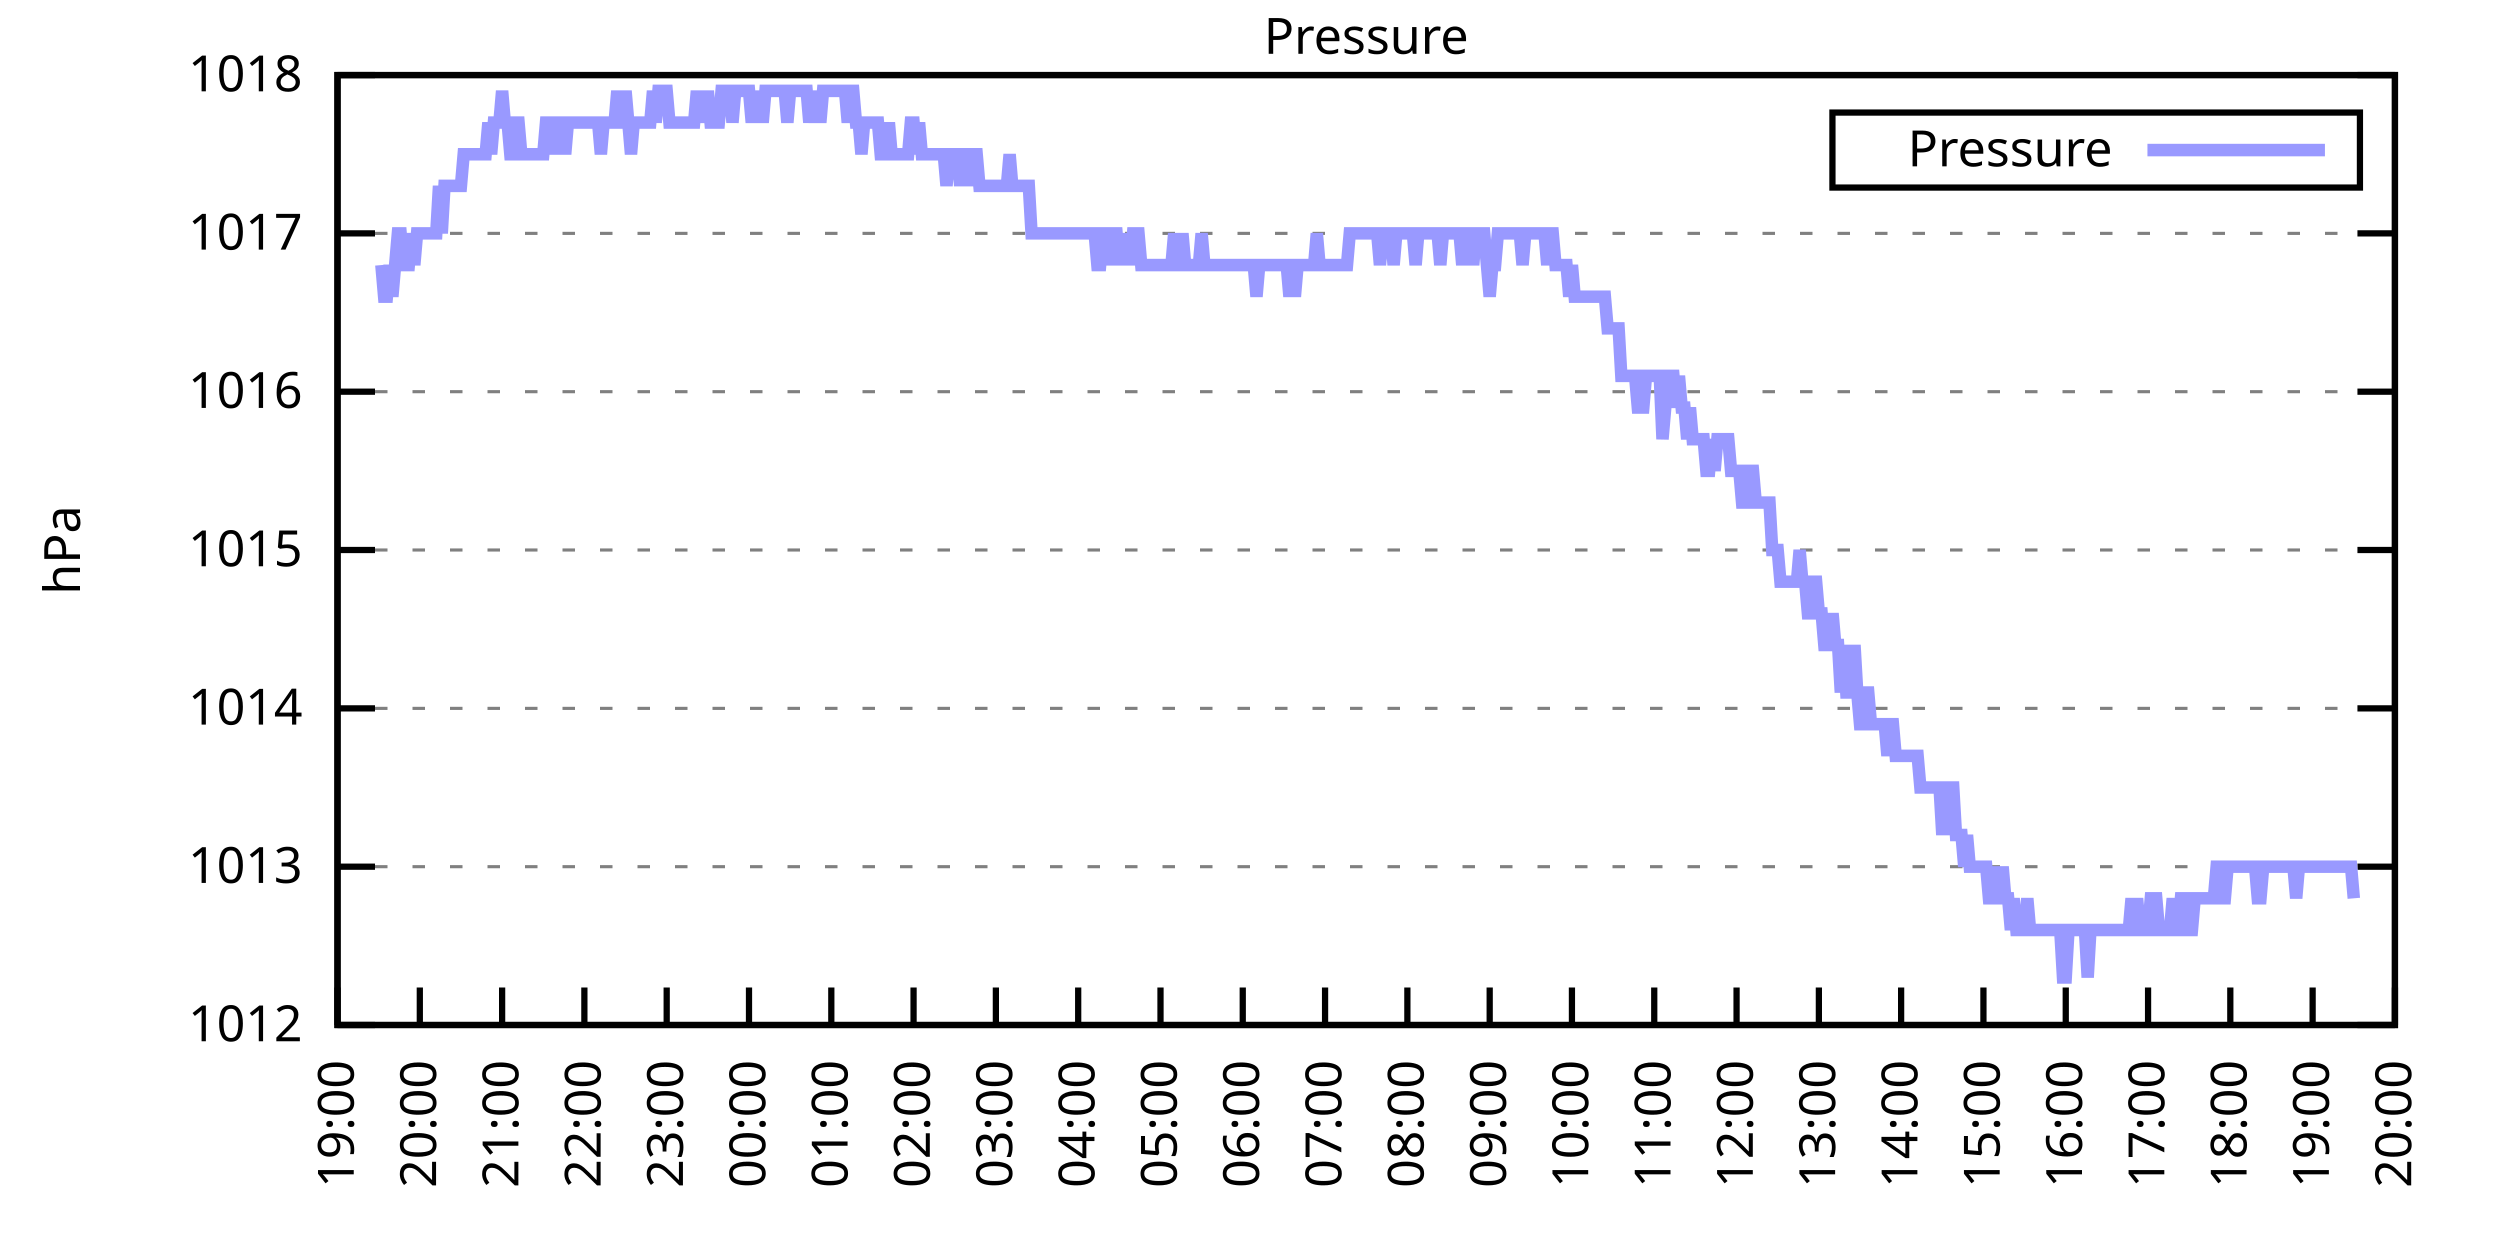
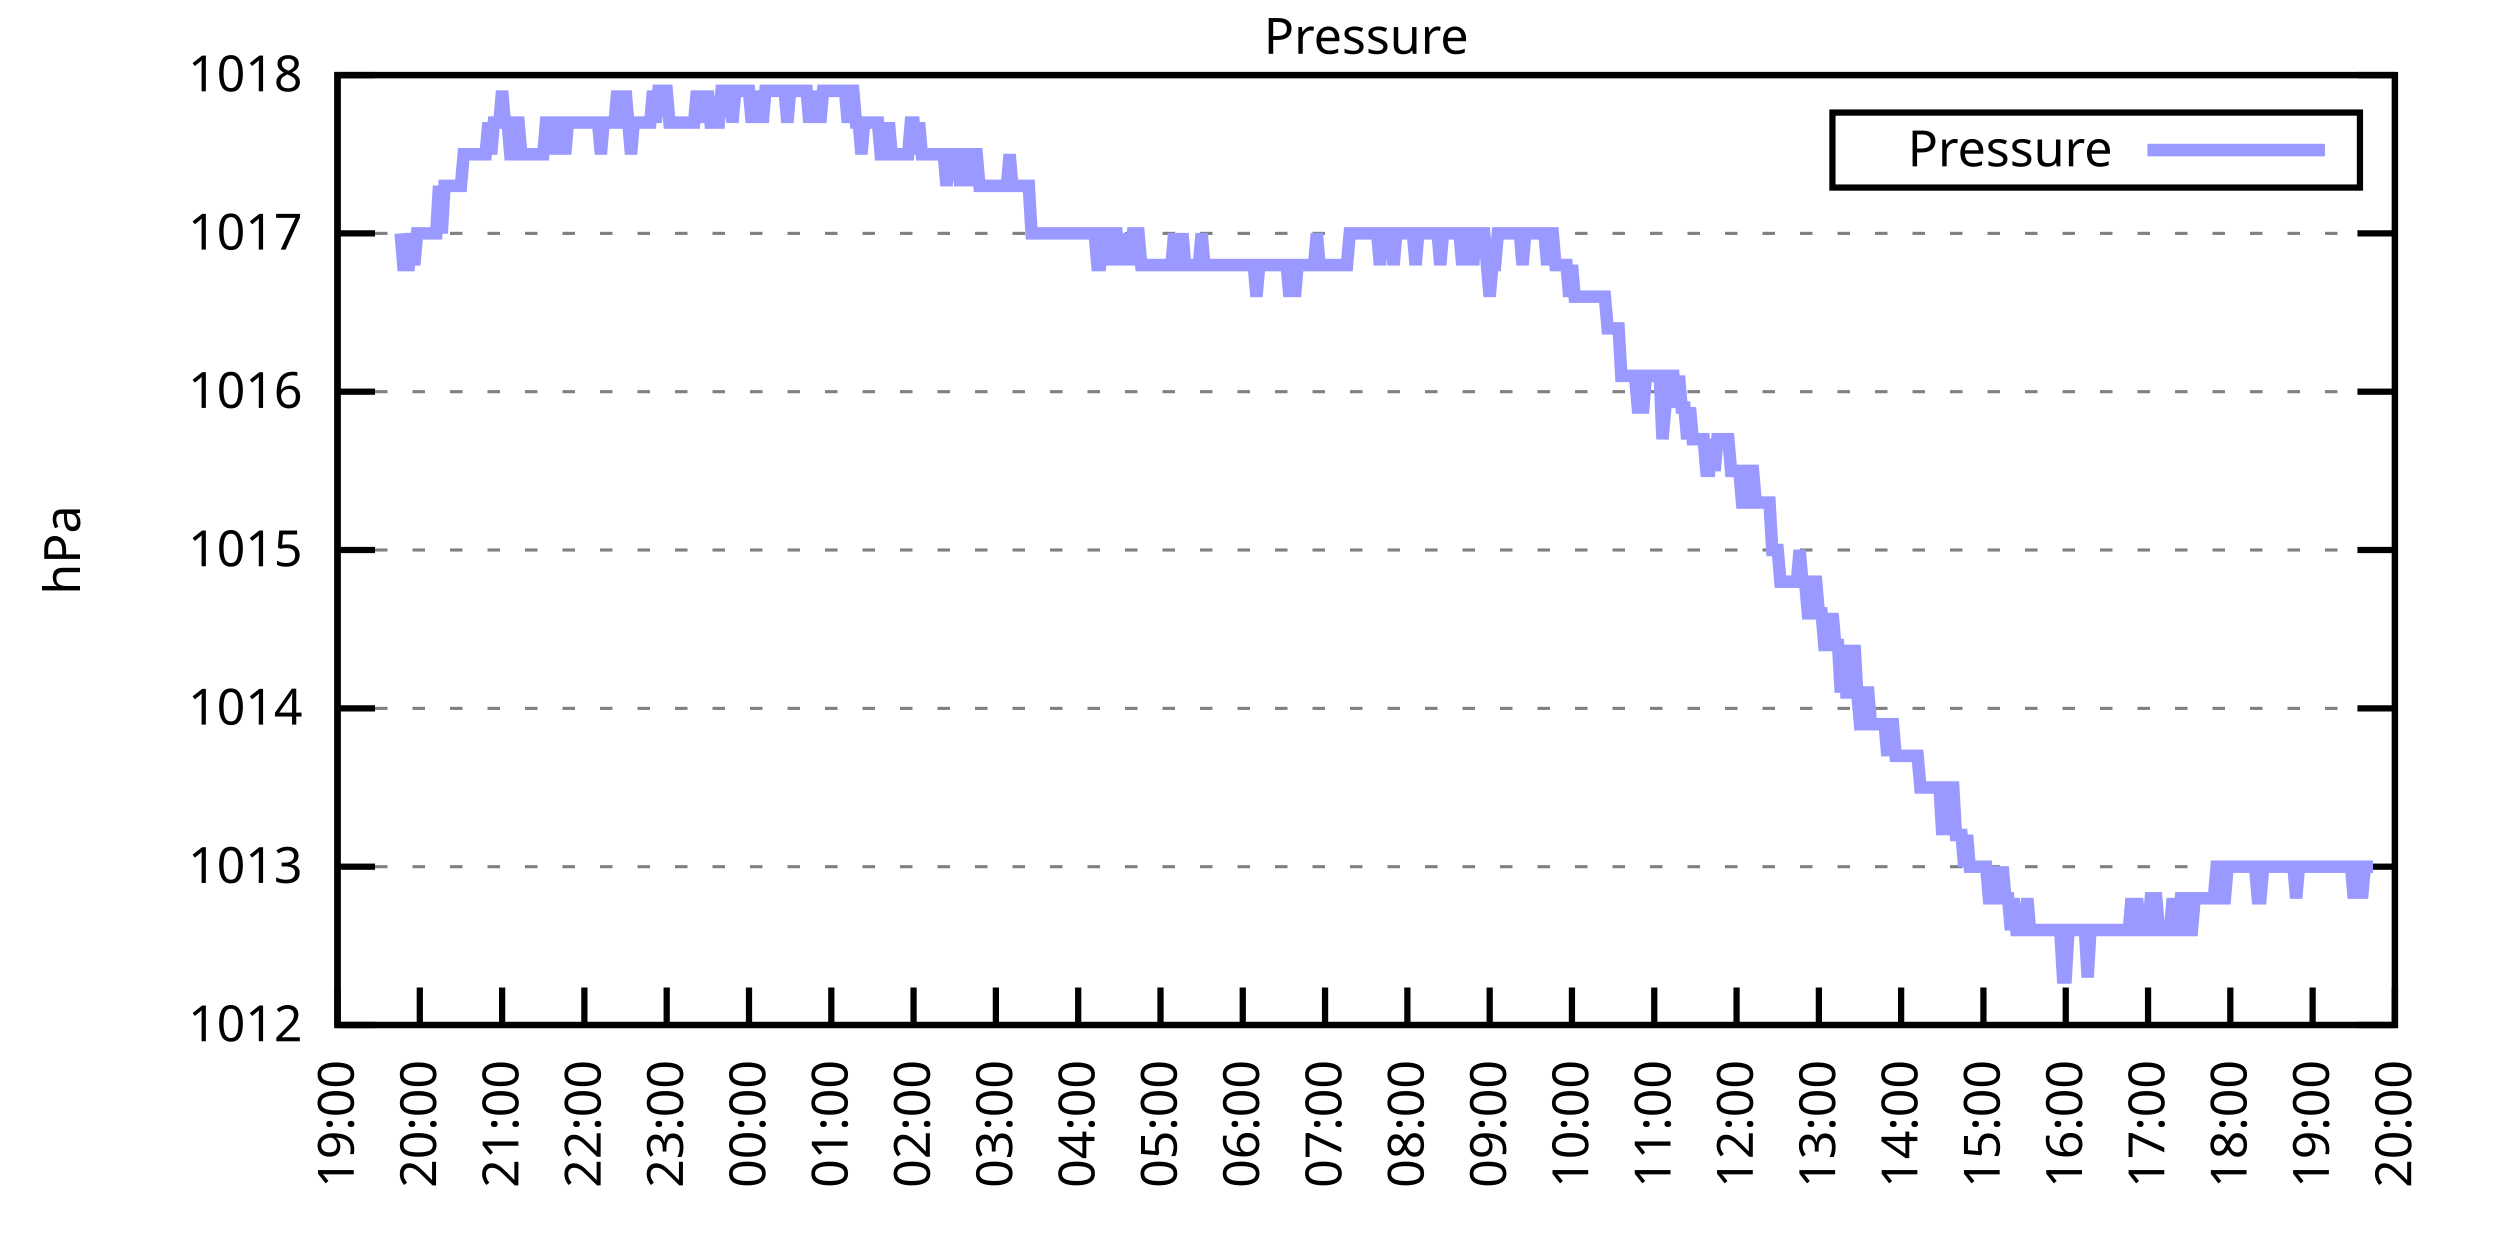
<svg xmlns="http://www.w3.org/2000/svg" xmlns:xlink="http://www.w3.org/1999/xlink" width="400" height="200" viewBox="0 0 400 200">
  <g id="gnuplot_canvas">
    <rect x="0" y="0" width="400" height="200" fill="none" />
    <defs>
      <circle id="gpDot" r="0.5" stroke-width="0.5" stroke="currentColor" />
      <path id="gpPt0" stroke-width="0.333" stroke="currentColor" d="M-1,0 h2 M0,-1 v2" />
      <path id="gpPt1" stroke-width="0.333" stroke="currentColor" d="M-1,-1 L1,1 M1,-1 L-1,1" />
      <path id="gpPt2" stroke-width="0.333" stroke="currentColor" d="M-1,0 L1,0 M0,-1 L0,1 M-1,-1 L1,1 M-1,1 L1,-1" />
      <rect id="gpPt3" stroke-width="0.333" stroke="currentColor" x="-1" y="-1" width="2" height="2" />
      <rect id="gpPt4" stroke-width="0.333" stroke="currentColor" fill="currentColor" x="-1" y="-1" width="2" height="2" />
      <circle id="gpPt5" stroke-width="0.333" stroke="currentColor" cx="0" cy="0" r="1" />
      <use xlink:href="#gpPt5" id="gpPt6" fill="currentColor" stroke="none" />
      <path id="gpPt7" stroke-width="0.333" stroke="currentColor" d="M0,-1.33 L-1.33,0.67 L1.33,0.67 z" />
      <use xlink:href="#gpPt7" id="gpPt8" fill="currentColor" stroke="none" />
      <use xlink:href="#gpPt7" id="gpPt9" stroke="currentColor" transform="rotate(180)" />
      <use xlink:href="#gpPt9" id="gpPt10" fill="currentColor" stroke="none" />
      <use xlink:href="#gpPt3" id="gpPt11" stroke="currentColor" transform="rotate(45)" />
      <use xlink:href="#gpPt11" id="gpPt12" fill="currentColor" stroke="none" />
      <path id="gpPt13" stroke-width="0.333" stroke="currentColor" d="M0,1.330 L1.265,0.411 L0.782,-1.067 L-0.782,-1.076 L-1.265,0.411 z" />
      <use xlink:href="#gpPt13" id="gpPt14" fill="currentColor" stroke="none" />
      <filter id="textbox" filterUnits="objectBoundingBox" x="0" y="0" height="1" width="1">
        <feFlood flood-color="white" flood-opacity="1" result="bgnd" />
        <feComposite in="SourceGraphic" in2="bgnd" operator="atop" />
      </filter>
      <filter id="greybox" filterUnits="objectBoundingBox" x="0" y="0" height="1" width="1">
        <feFlood flood-color="lightgrey" flood-opacity="1" result="grey" />
        <feComposite in="SourceGraphic" in2="grey" operator="atop" />
      </filter>
    </defs>
    <g fill="none" color="white" stroke="currentColor" stroke-width="1.00" stroke-linecap="butt" stroke-linejoin="miter">
</g>
    <g fill="none" color="black" stroke="currentColor" stroke-width="1.00" stroke-linecap="butt" stroke-linejoin="miter">
      <g stroke="none" shape-rendering="crispEdges">
        <polygon fill="rgb(255, 255, 255)" points="54.00,164.00 383.18,164.00 383.18,12.02 54.00,12.02 " />
      </g>
    </g>
    <g fill="none" color="black" stroke="currentColor" stroke-width="1.00" stroke-linecap="butt" stroke-linejoin="miter">
</g>
    <g fill="none" color="black" stroke="black" stroke-width="0.50" stroke-linecap="butt" stroke-linejoin="miter">
</g>
    <g fill="none" color="gray" stroke="currentColor" stroke-width="0.50" stroke-linecap="butt" stroke-linejoin="miter">
      <path stroke="gray" stroke-dasharray="2,4" class="gridline" d="M54.00,164.00 L383.19,164.00  " />
    </g>
    <g fill="none" color="gray" stroke="gray" stroke-width="1.00" stroke-linecap="butt" stroke-linejoin="miter">
</g>
    <g fill="none" color="black" stroke="currentColor" stroke-width="1.00" stroke-linecap="butt" stroke-linejoin="miter">
      <path stroke="black" d="M54.00,164.00 L60.00,164.00 M383.19,164.00 L377.19,164.00  " />
      <g transform="translate(48.40,166.60)" stroke="none" fill="black" font-family="Sans" font-size="8.00" text-anchor="end">
        <text>
          <tspan font-family="Sans"> 1012</tspan>
        </text>
      </g>
    </g>
    <g fill="none" color="black" stroke="currentColor" stroke-width="1.00" stroke-linecap="butt" stroke-linejoin="miter">
</g>
    <g fill="none" color="black" stroke="black" stroke-width="0.50" stroke-linecap="butt" stroke-linejoin="miter">
</g>
    <g fill="none" color="gray" stroke="currentColor" stroke-width="0.50" stroke-linecap="butt" stroke-linejoin="miter">
      <path stroke="gray" stroke-dasharray="2,4" class="gridline" d="M54.00,138.67 L383.19,138.67  " />
    </g>
    <g fill="none" color="gray" stroke="gray" stroke-width="1.00" stroke-linecap="butt" stroke-linejoin="miter">
</g>
    <g fill="none" color="black" stroke="currentColor" stroke-width="1.00" stroke-linecap="butt" stroke-linejoin="miter">
      <path stroke="black" d="M54.00,138.67 L60.00,138.67 M383.19,138.67 L377.19,138.67  " />
      <g transform="translate(48.40,141.27)" stroke="none" fill="black" font-family="Sans" font-size="8.00" text-anchor="end">
        <text>
          <tspan font-family="Sans"> 1013</tspan>
        </text>
      </g>
    </g>
    <g fill="none" color="black" stroke="currentColor" stroke-width="1.00" stroke-linecap="butt" stroke-linejoin="miter">
</g>
    <g fill="none" color="black" stroke="black" stroke-width="0.50" stroke-linecap="butt" stroke-linejoin="miter">
</g>
    <g fill="none" color="gray" stroke="currentColor" stroke-width="0.50" stroke-linecap="butt" stroke-linejoin="miter">
      <path stroke="gray" stroke-dasharray="2,4" class="gridline" d="M54.00,113.34 L383.19,113.34  " />
    </g>
    <g fill="none" color="gray" stroke="gray" stroke-width="1.00" stroke-linecap="butt" stroke-linejoin="miter">
</g>
    <g fill="none" color="black" stroke="currentColor" stroke-width="1.00" stroke-linecap="butt" stroke-linejoin="miter">
      <path stroke="black" d="M54.00,113.34 L60.00,113.34 M383.19,113.34 L377.19,113.34  " />
      <g transform="translate(48.40,115.94)" stroke="none" fill="black" font-family="Sans" font-size="8.00" text-anchor="end">
        <text>
          <tspan font-family="Sans"> 1014</tspan>
        </text>
      </g>
    </g>
    <g fill="none" color="black" stroke="currentColor" stroke-width="1.00" stroke-linecap="butt" stroke-linejoin="miter">
</g>
    <g fill="none" color="black" stroke="black" stroke-width="0.50" stroke-linecap="butt" stroke-linejoin="miter">
</g>
    <g fill="none" color="gray" stroke="currentColor" stroke-width="0.50" stroke-linecap="butt" stroke-linejoin="miter">
      <path stroke="gray" stroke-dasharray="2,4" class="gridline" d="M54.00,88.00 L383.19,88.00  " />
    </g>
    <g fill="none" color="gray" stroke="gray" stroke-width="1.00" stroke-linecap="butt" stroke-linejoin="miter">
</g>
    <g fill="none" color="black" stroke="currentColor" stroke-width="1.00" stroke-linecap="butt" stroke-linejoin="miter">
      <path stroke="black" d="M54.00,88.00 L60.00,88.00 M383.19,88.00 L377.19,88.00  " />
      <g transform="translate(48.40,90.60)" stroke="none" fill="black" font-family="Sans" font-size="8.00" text-anchor="end">
        <text>
          <tspan font-family="Sans"> 1015</tspan>
        </text>
      </g>
    </g>
    <g fill="none" color="black" stroke="currentColor" stroke-width="1.00" stroke-linecap="butt" stroke-linejoin="miter">
</g>
    <g fill="none" color="black" stroke="black" stroke-width="0.50" stroke-linecap="butt" stroke-linejoin="miter">
</g>
    <g fill="none" color="gray" stroke="currentColor" stroke-width="0.50" stroke-linecap="butt" stroke-linejoin="miter">
      <path stroke="gray" stroke-dasharray="2,4" class="gridline" d="M54.00,62.67 L383.19,62.67  " />
    </g>
    <g fill="none" color="gray" stroke="gray" stroke-width="1.00" stroke-linecap="butt" stroke-linejoin="miter">
</g>
    <g fill="none" color="black" stroke="currentColor" stroke-width="1.00" stroke-linecap="butt" stroke-linejoin="miter">
      <path stroke="black" d="M54.00,62.67 L60.00,62.67 M383.19,62.67 L377.19,62.67  " />
      <g transform="translate(48.40,65.27)" stroke="none" fill="black" font-family="Sans" font-size="8.00" text-anchor="end">
        <text>
          <tspan font-family="Sans"> 1016</tspan>
        </text>
      </g>
    </g>
    <g fill="none" color="black" stroke="currentColor" stroke-width="1.00" stroke-linecap="butt" stroke-linejoin="miter">
</g>
    <g fill="none" color="black" stroke="black" stroke-width="0.50" stroke-linecap="butt" stroke-linejoin="miter">
</g>
    <g fill="none" color="gray" stroke="currentColor" stroke-width="0.50" stroke-linecap="butt" stroke-linejoin="miter">
      <path stroke="gray" stroke-dasharray="2,4" class="gridline" d="M54.00,37.34 L383.19,37.34  " />
    </g>
    <g fill="none" color="gray" stroke="gray" stroke-width="1.00" stroke-linecap="butt" stroke-linejoin="miter">
</g>
    <g fill="none" color="black" stroke="currentColor" stroke-width="1.00" stroke-linecap="butt" stroke-linejoin="miter">
      <path stroke="black" d="M54.00,37.34 L60.00,37.34 M383.19,37.34 L377.19,37.34  " />
      <g transform="translate(48.40,39.94)" stroke="none" fill="black" font-family="Sans" font-size="8.00" text-anchor="end">
        <text>
          <tspan font-family="Sans"> 1017</tspan>
        </text>
      </g>
    </g>
    <g fill="none" color="black" stroke="currentColor" stroke-width="1.00" stroke-linecap="butt" stroke-linejoin="miter">
</g>
    <g fill="none" color="black" stroke="black" stroke-width="0.50" stroke-linecap="butt" stroke-linejoin="miter">
</g>
    <g fill="none" color="gray" stroke="currentColor" stroke-width="0.50" stroke-linecap="butt" stroke-linejoin="miter">
      <path stroke="gray" stroke-dasharray="2,4" class="gridline" d="M54.00,12.01 L383.19,12.01  " />
    </g>
    <g fill="none" color="gray" stroke="gray" stroke-width="1.00" stroke-linecap="butt" stroke-linejoin="miter">
</g>
    <g fill="none" color="black" stroke="currentColor" stroke-width="1.00" stroke-linecap="butt" stroke-linejoin="miter">
      <path stroke="black" d="M54.00,12.01 L60.00,12.01 M383.19,12.01 L377.19,12.01  " />
      <g transform="translate(48.40,14.61)" stroke="none" fill="black" font-family="Sans" font-size="8.00" text-anchor="end">
        <text>
          <tspan font-family="Sans"> 1018</tspan>
        </text>
      </g>
    </g>
    <g fill="none" color="black" stroke="currentColor" stroke-width="1.00" stroke-linecap="butt" stroke-linejoin="miter">
      <path stroke="black" d="M54.00,164.00 L54.00,158.00  " />
      <g transform="translate(56.60,169.60) rotate(270.00)" stroke="none" fill="black" font-family="Sans" font-size="8.00" text-anchor="end">
        <text>
          <tspan font-family="Sans">19:00</tspan>
        </text>
      </g>
    </g>
    <g fill="none" color="black" stroke="currentColor" stroke-width="1.00" stroke-linecap="butt" stroke-linejoin="miter">
      <path stroke="black" d="M67.17,164.00 L67.17,158.00  " />
      <g transform="translate(69.77,169.60) rotate(270.00)" stroke="none" fill="black" font-family="Sans" font-size="8.00" text-anchor="end">
        <text>
          <tspan font-family="Sans">20:00</tspan>
        </text>
      </g>
    </g>
    <g fill="none" color="black" stroke="currentColor" stroke-width="1.00" stroke-linecap="butt" stroke-linejoin="miter">
      <path stroke="black" d="M80.34,164.00 L80.34,158.00  " />
      <g transform="translate(82.94,169.60) rotate(270.00)" stroke="none" fill="black" font-family="Sans" font-size="8.00" text-anchor="end">
        <text>
          <tspan font-family="Sans">21:00</tspan>
        </text>
      </g>
    </g>
    <g fill="none" color="black" stroke="currentColor" stroke-width="1.00" stroke-linecap="butt" stroke-linejoin="miter">
      <path stroke="black" d="M93.50,164.00 L93.50,158.00  " />
      <g transform="translate(96.10,169.60) rotate(270.00)" stroke="none" fill="black" font-family="Sans" font-size="8.00" text-anchor="end">
        <text>
          <tspan font-family="Sans">22:00</tspan>
        </text>
      </g>
    </g>
    <g fill="none" color="black" stroke="currentColor" stroke-width="1.00" stroke-linecap="butt" stroke-linejoin="miter">
      <path stroke="black" d="M106.67,164.00 L106.67,158.00  " />
      <g transform="translate(109.27,169.60) rotate(270.00)" stroke="none" fill="black" font-family="Sans" font-size="8.00" text-anchor="end">
        <text>
          <tspan font-family="Sans">23:00</tspan>
        </text>
      </g>
    </g>
    <g fill="none" color="black" stroke="currentColor" stroke-width="1.00" stroke-linecap="butt" stroke-linejoin="miter">
      <path stroke="black" d="M119.84,164.00 L119.84,158.00  " />
      <g transform="translate(122.44,169.60) rotate(270.00)" stroke="none" fill="black" font-family="Sans" font-size="8.00" text-anchor="end">
        <text>
          <tspan font-family="Sans">00:00</tspan>
        </text>
      </g>
    </g>
    <g fill="none" color="black" stroke="currentColor" stroke-width="1.00" stroke-linecap="butt" stroke-linejoin="miter">
      <path stroke="black" d="M133.01,164.00 L133.01,158.00  " />
      <g transform="translate(135.61,169.60) rotate(270.00)" stroke="none" fill="black" font-family="Sans" font-size="8.00" text-anchor="end">
        <text>
          <tspan font-family="Sans">01:00</tspan>
        </text>
      </g>
    </g>
    <g fill="none" color="black" stroke="currentColor" stroke-width="1.00" stroke-linecap="butt" stroke-linejoin="miter">
      <path stroke="black" d="M146.17,164.00 L146.17,158.00  " />
      <g transform="translate(148.77,169.60) rotate(270.00)" stroke="none" fill="black" font-family="Sans" font-size="8.00" text-anchor="end">
        <text>
          <tspan font-family="Sans">02:00</tspan>
        </text>
      </g>
    </g>
    <g fill="none" color="black" stroke="currentColor" stroke-width="1.00" stroke-linecap="butt" stroke-linejoin="miter">
      <path stroke="black" d="M159.34,164.00 L159.34,158.00  " />
      <g transform="translate(161.94,169.60) rotate(270.00)" stroke="none" fill="black" font-family="Sans" font-size="8.00" text-anchor="end">
        <text>
          <tspan font-family="Sans">03:00</tspan>
        </text>
      </g>
    </g>
    <g fill="none" color="black" stroke="currentColor" stroke-width="1.00" stroke-linecap="butt" stroke-linejoin="miter">
      <path stroke="black" d="M172.51,164.00 L172.51,158.00  " />
      <g transform="translate(175.11,169.60) rotate(270.00)" stroke="none" fill="black" font-family="Sans" font-size="8.00" text-anchor="end">
        <text>
          <tspan font-family="Sans">04:00</tspan>
        </text>
      </g>
    </g>
    <g fill="none" color="black" stroke="currentColor" stroke-width="1.00" stroke-linecap="butt" stroke-linejoin="miter">
      <path stroke="black" d="M185.68,164.00 L185.68,158.00  " />
      <g transform="translate(188.28,169.60) rotate(270.00)" stroke="none" fill="black" font-family="Sans" font-size="8.00" text-anchor="end">
        <text>
          <tspan font-family="Sans">05:00</tspan>
        </text>
      </g>
    </g>
    <g fill="none" color="black" stroke="currentColor" stroke-width="1.00" stroke-linecap="butt" stroke-linejoin="miter">
      <path stroke="black" d="M198.84,164.00 L198.84,158.00  " />
      <g transform="translate(201.44,169.60) rotate(270.00)" stroke="none" fill="black" font-family="Sans" font-size="8.00" text-anchor="end">
        <text>
          <tspan font-family="Sans">06:00</tspan>
        </text>
      </g>
    </g>
    <g fill="none" color="black" stroke="currentColor" stroke-width="1.00" stroke-linecap="butt" stroke-linejoin="miter">
      <path stroke="black" d="M212.01,164.00 L212.01,158.00  " />
      <g transform="translate(214.61,169.60) rotate(270.00)" stroke="none" fill="black" font-family="Sans" font-size="8.00" text-anchor="end">
        <text>
          <tspan font-family="Sans">07:00</tspan>
        </text>
      </g>
    </g>
    <g fill="none" color="black" stroke="currentColor" stroke-width="1.00" stroke-linecap="butt" stroke-linejoin="miter">
      <path stroke="black" d="M225.18,164.00 L225.18,158.00  " />
      <g transform="translate(227.78,169.60) rotate(270.00)" stroke="none" fill="black" font-family="Sans" font-size="8.00" text-anchor="end">
        <text>
          <tspan font-family="Sans">08:00</tspan>
        </text>
      </g>
    </g>
    <g fill="none" color="black" stroke="currentColor" stroke-width="1.00" stroke-linecap="butt" stroke-linejoin="miter">
      <path stroke="black" d="M238.35,164.00 L238.35,158.00  " />
      <g transform="translate(240.95,169.60) rotate(270.00)" stroke="none" fill="black" font-family="Sans" font-size="8.00" text-anchor="end">
        <text>
          <tspan font-family="Sans">09:00</tspan>
        </text>
      </g>
    </g>
    <g fill="none" color="black" stroke="currentColor" stroke-width="1.00" stroke-linecap="butt" stroke-linejoin="miter">
      <path stroke="black" d="M251.51,164.00 L251.51,158.00  " />
      <g transform="translate(254.11,169.60) rotate(270.00)" stroke="none" fill="black" font-family="Sans" font-size="8.00" text-anchor="end">
        <text>
          <tspan font-family="Sans">10:00</tspan>
        </text>
      </g>
    </g>
    <g fill="none" color="black" stroke="currentColor" stroke-width="1.00" stroke-linecap="butt" stroke-linejoin="miter">
      <path stroke="black" d="M264.68,164.00 L264.68,158.00  " />
      <g transform="translate(267.28,169.60) rotate(270.00)" stroke="none" fill="black" font-family="Sans" font-size="8.00" text-anchor="end">
        <text>
          <tspan font-family="Sans">11:00</tspan>
        </text>
      </g>
    </g>
    <g fill="none" color="black" stroke="currentColor" stroke-width="1.00" stroke-linecap="butt" stroke-linejoin="miter">
      <path stroke="black" d="M277.85,164.00 L277.85,158.00  " />
      <g transform="translate(280.45,169.60) rotate(270.00)" stroke="none" fill="black" font-family="Sans" font-size="8.00" text-anchor="end">
        <text>
          <tspan font-family="Sans">12:00</tspan>
        </text>
      </g>
    </g>
    <g fill="none" color="black" stroke="currentColor" stroke-width="1.00" stroke-linecap="butt" stroke-linejoin="miter">
      <path stroke="black" d="M291.02,164.00 L291.02,158.00  " />
      <g transform="translate(293.62,169.60) rotate(270.00)" stroke="none" fill="black" font-family="Sans" font-size="8.00" text-anchor="end">
        <text>
          <tspan font-family="Sans">13:00</tspan>
        </text>
      </g>
    </g>
    <g fill="none" color="black" stroke="currentColor" stroke-width="1.00" stroke-linecap="butt" stroke-linejoin="miter">
      <path stroke="black" d="M304.18,164.00 L304.18,158.00  " />
      <g transform="translate(306.78,169.60) rotate(270.00)" stroke="none" fill="black" font-family="Sans" font-size="8.00" text-anchor="end">
        <text>
          <tspan font-family="Sans">14:00</tspan>
        </text>
      </g>
    </g>
    <g fill="none" color="black" stroke="currentColor" stroke-width="1.00" stroke-linecap="butt" stroke-linejoin="miter">
      <path stroke="black" d="M317.35,164.00 L317.35,158.00  " />
      <g transform="translate(319.95,169.60) rotate(270.00)" stroke="none" fill="black" font-family="Sans" font-size="8.00" text-anchor="end">
        <text>
          <tspan font-family="Sans">15:00</tspan>
        </text>
      </g>
    </g>
    <g fill="none" color="black" stroke="currentColor" stroke-width="1.00" stroke-linecap="butt" stroke-linejoin="miter">
      <path stroke="black" d="M330.52,164.00 L330.52,158.00  " />
      <g transform="translate(333.12,169.60) rotate(270.00)" stroke="none" fill="black" font-family="Sans" font-size="8.00" text-anchor="end">
        <text>
          <tspan font-family="Sans">16:00</tspan>
        </text>
      </g>
    </g>
    <g fill="none" color="black" stroke="currentColor" stroke-width="1.00" stroke-linecap="butt" stroke-linejoin="miter">
      <path stroke="black" d="M343.69,164.00 L343.69,158.00  " />
      <g transform="translate(346.29,169.60) rotate(270.00)" stroke="none" fill="black" font-family="Sans" font-size="8.00" text-anchor="end">
        <text>
          <tspan font-family="Sans">17:00</tspan>
        </text>
      </g>
    </g>
    <g fill="none" color="black" stroke="currentColor" stroke-width="1.00" stroke-linecap="butt" stroke-linejoin="miter">
      <path stroke="black" d="M356.85,164.00 L356.85,158.00  " />
      <g transform="translate(359.45,169.60) rotate(270.00)" stroke="none" fill="black" font-family="Sans" font-size="8.00" text-anchor="end">
        <text>
          <tspan font-family="Sans">18:00</tspan>
        </text>
      </g>
    </g>
    <g fill="none" color="black" stroke="currentColor" stroke-width="1.00" stroke-linecap="butt" stroke-linejoin="miter">
      <path stroke="black" d="M370.02,164.00 L370.02,158.00  " />
      <g transform="translate(372.62,169.60) rotate(270.00)" stroke="none" fill="black" font-family="Sans" font-size="8.00" text-anchor="end">
        <text>
          <tspan font-family="Sans">19:00</tspan>
        </text>
      </g>
    </g>
    <g fill="none" color="black" stroke="currentColor" stroke-width="1.00" stroke-linecap="butt" stroke-linejoin="miter">
      <path stroke="black" d="M383.19,164.00 L383.19,158.00  " />
      <g transform="translate(385.79,169.60) rotate(270.00)" stroke="none" fill="black" font-family="Sans" font-size="8.00" text-anchor="end">
        <text>
          <tspan font-family="Sans">20:00</tspan>
        </text>
      </g>
    </g>
    <g fill="none" color="black" stroke="currentColor" stroke-width="1.00" stroke-linecap="butt" stroke-linejoin="miter">
</g>
    <g fill="none" color="black" stroke="currentColor" stroke-width="1.00" stroke-linecap="butt" stroke-linejoin="miter">
      <path stroke="black" d="M54.00,12.01 L54.00,164.00 L383.19,164.00 L383.19,12.01 L54.00,12.01 Z  " />
    </g>
    <g fill="none" color="black" stroke="currentColor" stroke-width="1.00" stroke-linecap="butt" stroke-linejoin="miter">
</g>
    <g fill="none" color="black" stroke="currentColor" stroke-width="1.00" stroke-linecap="butt" stroke-linejoin="miter">
      <path stroke="black" d="M293.19,30.01 L293.19,18.01 L377.59,18.01 L377.59,30.01 L293.19,30.01 Z  " />
    </g>
    <g id="Pressure_plot_1">
      <g fill="none" color="white" stroke="black" stroke-width="2.00" stroke-linecap="butt" stroke-linejoin="miter">
</g>
      <g fill="none" color="black" stroke="currentColor" stroke-width="2.00" stroke-linecap="butt" stroke-linejoin="miter">
        <g transform="translate(337.99,26.61)" stroke="none" fill="black" font-family="Sans" font-size="8.00" text-anchor="end">
          <text>
            <tspan font-family="Sans">Pressure</tspan>
          </text>
        </g>
      </g>
      <g fill="none" color="black" stroke="currentColor" stroke-width="2.00" stroke-linecap="butt" stroke-linejoin="miter">
-         <path stroke="rgb(153, 153, 255)" d="M343.59,24.01 L371.99,24.01 M61.02,42.41 L61.46,47.47 L61.90,47.47 L62.34,42.41 L62.78,47.47 L63.22,42.41   L63.66,37.34 L64.10,37.34 L64.53,42.41 L64.97,42.41 L65.41,42.41 L65.85,37.34 L66.29,42.41 L66.73,37.34   L67.17,37.34 L67.61,37.34 L68.05,37.34 L68.48,37.34 L68.92,37.34 L69.36,37.34 L69.80,37.34 L70.24,29.74   L70.68,37.34 L71.12,29.74 L71.56,29.74 L72.00,29.74 L72.43,29.74 L72.87,29.74 L73.31,29.74 L73.75,29.74   L74.19,24.68 L74.63,24.68 L75.07,24.68 L75.51,24.68 L75.95,24.68 L76.38,24.68 L76.82,24.68 L77.26,24.68   L77.70,24.68 L78.14,19.61 L78.58,24.68 L79.02,19.61 L79.46,19.61 L79.90,19.61 L80.34,14.54 L80.77,19.61   L81.21,19.61 L81.65,24.68 L82.09,24.68 L82.53,19.61 L82.97,19.61 L83.41,24.68 L83.85,24.68 L84.29,24.68   L84.72,24.68 L85.16,24.68 L85.60,24.68 L86.04,24.68 L86.48,24.68 L86.92,24.68 L87.36,19.61 L87.80,19.61   L88.24,19.61 L88.67,24.68 L89.11,19.61 L89.55,19.61 L89.99,19.61 L90.43,24.68 L90.87,19.61 L91.31,19.61   L91.75,19.61 L92.19,19.61 L92.62,19.61 L93.06,19.61 L93.50,19.61 L93.94,19.61 L94.38,19.61 L94.82,19.61   L95.26,19.61 L95.70,19.61 L96.14,24.68 L96.58,19.61 L97.01,19.61 L97.45,19.61 L97.89,19.61 L98.33,19.61   L98.77,14.54 L99.21,19.61 L99.65,19.61 L100.09,14.54 L100.53,19.61 L100.96,24.68 L101.40,19.61 L101.84,19.61   L102.28,19.61 L102.72,19.61 L103.16,19.61 L103.60,19.61 L104.04,19.61 L104.48,14.54 L104.91,19.61 L105.35,14.54   L105.79,14.54 L106.23,14.54 L106.67,14.54 L107.11,19.61 L107.55,19.61 L107.99,19.61 L108.43,19.61 L108.87,19.61   L109.30,19.61 L109.74,19.61 L110.18,19.61 L110.62,19.61 L111.06,19.61 L111.50,14.54 L111.94,19.61 L112.38,14.54   L112.82,19.61 L113.25,14.54 L113.69,19.61 L114.13,19.61 L114.57,19.61 L115.01,19.61 L115.45,14.54 L115.89,14.54   L116.33,14.54 L116.77,14.54 L117.20,19.61 L117.64,14.54 L118.08,14.54 L118.52,14.54 L118.96,14.54 L119.40,14.54   L119.84,14.54 L120.28,19.61 L120.72,14.54 L121.15,19.61 L121.59,14.54 L122.03,19.61 L122.47,14.54 L122.91,14.54   L123.35,14.54 L123.79,14.54 L124.23,14.54 L124.67,14.54 L125.11,14.54 L125.54,14.54 L125.98,19.61 L126.42,14.54   L126.86,14.54 L127.30,14.54 L127.74,14.54 L128.18,14.54 L128.62,14.54 L129.06,14.54 L129.49,19.61 L129.93,14.54   L130.37,19.61 L130.81,14.54 L131.25,19.61 L131.69,14.54 L132.13,14.54 L132.57,14.54 L133.01,14.54 L133.44,14.54   L133.88,14.54 L134.32,14.54 L134.76,14.54 L135.20,14.54 L135.64,19.61 L136.08,14.54 L136.52,14.54 L136.96,19.61   L137.39,19.61 L137.83,24.68 L138.27,19.61 L138.71,19.61 L139.15,19.61 L139.59,19.61 L140.03,19.61 L140.47,19.61   L140.91,24.68 L141.35,24.68 L141.78,24.68 L142.22,19.61 L142.66,24.68 L143.10,24.68 L143.54,24.68 L143.98,24.68   L144.42,24.68 L144.86,24.68 L145.30,24.68 L145.73,19.61 L146.17,19.61 L146.61,24.68 L147.05,19.61 L147.49,24.68   L147.93,24.68 L148.37,24.68 L148.81,24.68 L149.25,24.68 L149.68,24.68 L150.12,24.68 L150.56,24.68 L151.00,24.68   L151.44,29.74 L151.88,24.68 L152.32,24.68 L152.76,24.68 L153.20,24.68 L153.63,29.74 L154.07,24.68 L154.51,24.68   L154.95,29.74 L155.39,24.68 L155.83,24.68 L156.27,24.68 L156.71,29.74 L157.15,29.74 L157.59,29.74 L158.02,29.74   L158.46,29.74 L158.90,29.74 L159.34,29.74 L159.78,29.74 L160.22,29.74 L160.66,29.74 L161.10,29.74 L161.54,24.68   L161.97,29.74 L162.41,29.74 L162.85,29.74 L163.29,29.74 L163.73,29.74 L164.17,29.74 L164.61,29.74 L165.05,37.34   L165.49,37.34 L165.92,37.34 L166.36,37.34 L166.80,37.34 L167.24,37.34 L167.68,37.34 L168.12,37.34 L168.56,37.34   L169.00,37.34 L169.44,37.34 L169.87,37.34 L170.31,37.34 L170.75,37.34 L171.19,37.34 L171.63,37.34 L172.07,37.34   L172.51,37.34 L172.95,37.34 L173.39,37.34 L173.83,37.34 L174.26,37.34 L174.70,37.34 L175.14,37.34 L175.58,42.41   L176.02,42.41 L176.46,37.34 L176.90,37.34 L177.34,37.34 L177.78,42.41 L178.21,37.34 L178.65,37.34 L179.09,42.41   L179.53,37.34 L179.97,42.41 L180.41,37.34 L180.85,42.41 L181.29,37.34 L181.73,37.34 L182.16,37.34 L182.60,42.41   L183.04,42.41 L183.48,42.41 L183.92,42.41 L184.36,42.41 L184.80,42.41 L185.24,42.41 L185.68,42.41 L186.11,42.41   L186.55,42.41 L186.99,42.41 L187.43,42.41 L187.87,37.34 L188.31,42.41 L188.75,42.41 L189.19,37.34 L189.63,42.41   L190.07,42.41 L190.50,42.41 L190.94,42.41 L191.38,42.41 L191.82,42.41 L192.26,37.34 L192.70,42.41 L193.14,42.41   L193.58,42.41 L194.02,42.41 L194.45,42.41 L194.89,42.41 L195.33,42.41 L195.77,42.41 L196.21,42.41 L196.65,42.41   L197.09,42.41 L197.53,42.41 L197.97,42.41 L198.40,42.41 L198.84,42.41 L199.28,42.41 L199.72,42.41 L200.16,42.41   L200.60,42.41 L201.04,47.47 L201.48,42.41 L201.92,42.41 L202.35,42.41 L202.79,42.41 L203.23,42.41 L203.67,42.41   L204.11,42.41 L204.55,42.41 L204.99,42.41 L205.43,42.41 L205.87,42.41 L206.31,47.47 L206.74,42.41 L207.18,47.47   L207.62,42.41 L208.06,42.41 L208.50,42.41 L208.94,42.41 L209.38,42.41 L209.82,42.41 L210.26,42.41 L210.69,37.34   L211.13,42.41 L211.57,42.41 L212.01,42.41 L212.45,42.41 L212.89,42.41 L213.33,42.41 L213.77,42.41 L214.21,42.41   L214.64,42.41 L215.08,42.41 L215.52,42.41 L215.96,37.34 L216.40,37.34 L216.84,37.34 L217.28,37.34 L217.72,37.34   L218.16,37.34 L218.60,37.34 L219.03,37.34 L219.47,37.34 L219.91,37.34 L220.35,37.34 L220.79,42.41 L221.23,37.34   L221.67,37.34 L222.11,37.34 L222.55,37.34 L222.98,42.41 L223.42,37.34 L223.86,37.34 L224.30,37.34 L224.74,37.34   L225.18,37.34 L225.62,37.34 L226.06,37.34 L226.50,42.41 L226.93,37.34 L227.37,37.34 L227.81,37.34 L228.25,37.34   L228.69,37.34 L229.13,37.34 L229.57,37.34 L230.01,37.34 L230.45,42.41 L230.88,37.34 L231.32,37.34 L231.76,37.34   L232.20,37.34 L232.64,37.34 L233.08,37.34 L233.52,37.34 L233.96,42.41 L234.40,37.34 L234.84,37.34 L235.27,37.34   L235.71,42.41 L236.15,37.34 L236.59,37.34 L237.03,37.34 L237.47,37.34 L237.91,42.41 L238.35,47.47 L238.79,42.41   L239.22,42.41 L239.66,37.34 L240.10,37.34 L240.54,37.34 L240.98,37.34 L241.42,37.34 L241.86,37.34 L242.30,37.34   L242.74,37.34 L243.17,37.34 L243.61,42.41 L244.05,37.34 L244.49,37.34 L244.93,37.34 L245.37,37.34 L245.81,37.34   L246.25,37.34 L246.69,37.34 L247.12,37.34 L247.56,42.41 L248.00,37.34 L248.44,37.34 L248.88,42.41 L249.32,42.41   L249.76,42.41 L250.20,42.41 L250.64,42.41 L251.08,47.47 L251.51,42.41 L251.95,47.47 L252.39,47.47 L252.83,47.47   L253.27,47.47 L253.71,47.47 L254.15,47.47 L254.59,47.47 L255.03,47.47 L255.46,47.47 L255.90,47.47 L256.34,47.47   L256.78,47.47 L257.22,52.54 L257.66,52.54 L258.10,52.54 L258.54,52.54 L258.98,52.54 L259.41,60.14 L259.85,60.14   L260.29,60.14 L260.73,60.14 L261.17,60.14 L261.61,60.14 L262.05,65.21 L262.49,65.21 L262.93,65.21 L263.36,60.14   L263.80,60.14 L264.24,60.14 L264.68,60.14 L265.12,60.14 L265.56,60.14 L266.00,70.27 L266.44,65.21 L266.88,60.14   L267.32,60.14 L267.75,60.14 L268.19,65.21 L268.63,60.14 L269.07,65.21 L269.51,65.21 L269.95,70.27 L270.39,65.21   L270.83,70.27 L271.27,70.27 L271.70,70.27 L272.14,70.27 L272.58,70.27 L273.02,75.34 L273.46,75.34 L273.90,70.27   L274.34,75.34 L274.78,70.27 L275.22,70.27 L275.65,70.27 L276.09,70.27 L276.53,70.27 L276.97,75.34 L277.41,75.34   L277.85,75.34 L278.29,75.34 L278.73,80.41 L279.17,80.41 L279.60,80.41 L280.04,75.34 L280.48,75.34 L280.92,80.41   L281.36,80.41 L281.80,80.41 L282.24,80.41 L282.68,80.41 L283.12,80.41 L283.56,88.00 L283.99,88.00 L284.43,88.00   L284.87,93.07 L285.31,93.07 L285.75,93.07 L286.19,93.07 L286.63,93.07 L287.07,93.07 L287.51,93.07 L287.94,88.00   L288.38,93.07 L288.82,93.07 L289.26,98.14 L289.70,98.14 L290.14,93.07 L290.58,93.07 L291.02,98.14 L291.46,98.14   L291.89,103.20 L292.33,103.20 L292.77,103.20 L293.21,98.14 L293.65,103.20 L294.09,103.20 L294.53,110.80 L294.97,103.20   L295.41,110.80 L295.84,110.80 L296.28,110.80 L296.72,103.20 L297.16,110.80 L297.60,115.87 L298.04,115.87 L298.48,110.80   L298.92,110.80 L299.36,115.87 L299.80,115.87 L300.23,115.87 L300.67,115.87 L301.11,115.87 L301.55,115.87 L301.99,120.94   L302.43,115.87 L302.87,115.87 L303.31,120.94 L303.75,120.94 L304.18,120.94 L304.62,120.94 L305.06,120.94 L305.50,120.94   L305.94,120.94 L306.38,120.94 L306.82,120.94 L307.26,126.00 L307.70,126.00 L308.13,126.00 L308.57,126.00 L309.01,126.00   L309.45,126.00 L309.89,126.00 L310.33,126.00 L310.77,133.60 L311.21,126.00 L311.65,133.60 L312.08,126.00 L312.52,126.00   L312.96,133.60 L313.40,133.60 L313.84,133.60 L314.28,138.67 L314.72,133.60 L315.16,138.67 L315.60,138.67 L316.04,138.67   L316.47,138.67 L316.91,138.67 L317.35,138.67 L317.79,138.67 L318.23,143.73 L318.67,143.73 L319.11,138.67 L319.55,143.73   L319.99,143.73 L320.42,138.67 L320.86,143.73 L321.30,143.73 L321.74,148.80 L322.18,143.73 L322.62,148.80 L323.06,148.80   L323.50,148.80 L323.94,148.80 L324.37,143.73 L324.81,148.80 L325.25,148.80 L325.69,148.80 L326.13,148.80 L326.57,148.80   L327.01,148.80 L327.45,148.80 L327.89,148.80 L328.33,148.80 L328.76,148.80 L329.20,148.80 L329.64,148.80 L330.08,156.40   L330.52,156.40 L330.96,148.80 L331.40,148.80 L331.84,148.80 L332.28,148.80 L332.71,148.80 L333.15,148.80 L333.59,148.80   L334.03,156.40 L334.47,148.80 L334.91,148.80 L335.35,148.80 L335.79,148.80 L336.23,148.80 L336.66,148.80 L337.10,148.80   L337.54,148.80 L337.98,148.80 L338.42,148.80 L338.86,148.80 L339.30,148.80 L339.74,148.80 L340.18,148.80 L340.61,148.80   L341.05,143.73 L341.49,148.80 L341.93,143.73 L342.37,148.80 L342.81,148.80 L343.25,148.80 L343.69,148.80 L344.13,143.73   L344.57,143.73 L345.00,143.73 L345.44,148.80 L345.88,148.80 L346.32,148.80 L346.76,148.80 L347.20,148.80 L347.64,143.73   L348.08,148.80 L348.52,148.80 L348.95,143.73 L349.39,143.73 L349.83,148.80 L350.27,148.80 L350.71,148.80 L351.15,143.73   L351.59,143.73 L352.03,143.73 L352.47,143.73 L352.90,143.73 L353.34,143.73 L353.78,143.73 L354.22,143.73 L354.66,138.67   L355.10,138.67 L355.54,143.73 L355.98,143.73 L356.42,138.67 L356.85,138.67 L357.29,138.67 L357.73,138.67 L358.17,138.67   L358.61,138.67 L359.05,138.67 L359.49,138.67 L359.93,138.67 L360.37,138.67 L360.81,138.67 L361.24,143.73 L361.68,143.73   L362.12,138.67 L362.56,138.67 L363.00,138.67 L363.44,138.67 L363.88,138.67 L364.32,138.67 L364.76,138.67 L365.19,138.67   L365.63,138.67 L366.07,138.67 L366.51,138.67 L366.95,138.67 L367.39,143.73 L367.83,138.67 L368.27,138.67 L368.71,138.67   L369.14,138.67 L369.58,138.67 L370.02,138.67 L370.46,138.67 L370.90,138.67 L371.34,138.67 L371.78,138.67 L372.22,138.67   L372.66,138.67 L373.09,138.67 L373.53,138.67 L373.97,138.67 L374.41,138.67 L374.85,138.67 L375.29,138.67 L375.73,138.67   L376.17,138.67 L376.61,143.73  " />
+         <path stroke="rgb(153, 153, 255)" d="M343.59,24.01 L371.99,24.01 M64.10,37.34 L64.53,42.41 L64.97,42.41 L65.41,42.41 L65.85,37.34 L66.29,42.41   L66.73,37.34 L67.17,37.34 L67.61,37.34 L68.05,37.34 L68.48,37.34 L68.92,37.34 L69.36,37.34 L69.80,37.34   L70.24,29.74 L70.68,37.34 L71.12,29.74 L71.56,29.74 L72.00,29.74 L72.43,29.74 L72.87,29.74 L73.31,29.74   L73.75,29.74 L74.19,24.68 L74.63,24.68 L75.07,24.68 L75.51,24.68 L75.95,24.68 L76.38,24.68 L76.82,24.68   L77.26,24.68 L77.70,24.68 L78.14,19.61 L78.58,24.68 L79.02,19.61 L79.46,19.61 L79.90,19.61 L80.34,14.54   L80.77,19.61 L81.21,19.61 L81.65,24.68 L82.09,24.68 L82.53,19.61 L82.97,19.61 L83.41,24.68 L83.85,24.68   L84.29,24.68 L84.72,24.68 L85.16,24.68 L85.60,24.68 L86.04,24.68 L86.48,24.68 L86.92,24.68 L87.36,19.61   L87.80,19.61 L88.24,19.61 L88.67,24.68 L89.11,19.61 L89.55,19.61 L89.99,19.61 L90.43,24.68 L90.87,19.61   L91.31,19.61 L91.75,19.61 L92.19,19.61 L92.62,19.61 L93.06,19.61 L93.50,19.61 L93.94,19.61 L94.38,19.61   L94.82,19.61 L95.26,19.61 L95.70,19.61 L96.14,24.68 L96.58,19.61 L97.01,19.61 L97.45,19.61 L97.89,19.61   L98.33,19.61 L98.77,14.54 L99.21,19.61 L99.65,19.61 L100.09,14.54 L100.53,19.61 L100.96,24.68 L101.40,19.61   L101.84,19.61 L102.28,19.61 L102.72,19.61 L103.16,19.61 L103.60,19.61 L104.04,19.61 L104.48,14.54 L104.91,19.61   L105.35,14.54 L105.79,14.54 L106.23,14.54 L106.67,14.54 L107.11,19.61 L107.55,19.61 L107.99,19.61 L108.43,19.61   L108.87,19.61 L109.30,19.61 L109.74,19.61 L110.18,19.61 L110.62,19.61 L111.06,19.61 L111.50,14.54 L111.94,19.61   L112.38,14.54 L112.82,19.61 L113.25,14.54 L113.69,19.61 L114.13,19.61 L114.57,19.61 L115.01,19.61 L115.45,14.54   L115.89,14.54 L116.33,14.54 L116.77,14.54 L117.20,19.61 L117.64,14.54 L118.08,14.54 L118.52,14.54 L118.96,14.54   L119.40,14.54 L119.84,14.54 L120.28,19.61 L120.72,14.54 L121.15,19.61 L121.59,14.54 L122.03,19.61 L122.47,14.54   L122.91,14.54 L123.35,14.54 L123.79,14.54 L124.23,14.54 L124.67,14.54 L125.11,14.54 L125.54,14.54 L125.98,19.61   L126.42,14.54 L126.86,14.54 L127.30,14.54 L127.74,14.54 L128.18,14.54 L128.62,14.54 L129.06,14.54 L129.49,19.61   L129.93,14.54 L130.37,19.61 L130.81,14.54 L131.25,19.61 L131.69,14.54 L132.13,14.54 L132.57,14.54 L133.01,14.54   L133.44,14.54 L133.88,14.54 L134.32,14.54 L134.76,14.54 L135.20,14.54 L135.64,19.61 L136.08,14.54 L136.52,14.54   L136.96,19.61 L137.39,19.61 L137.83,24.68 L138.27,19.61 L138.71,19.61 L139.15,19.61 L139.59,19.61 L140.03,19.61   L140.47,19.61 L140.91,24.68 L141.35,24.68 L141.78,24.68 L142.22,19.61 L142.66,24.68 L143.10,24.68 L143.54,24.68   L143.98,24.68 L144.42,24.68 L144.86,24.68 L145.30,24.68 L145.73,19.61 L146.17,19.61 L146.61,24.68 L147.05,19.61   L147.49,24.68 L147.93,24.68 L148.37,24.68 L148.81,24.68 L149.25,24.68 L149.68,24.68 L150.12,24.68 L150.56,24.68   L151.00,24.68 L151.44,29.74 L151.88,24.68 L152.32,24.68 L152.76,24.68 L153.20,24.68 L153.63,29.74 L154.07,24.68   L154.51,24.68 L154.95,29.74 L155.39,24.68 L155.83,24.68 L156.27,24.68 L156.71,29.74 L157.15,29.74 L157.59,29.74   L158.02,29.74 L158.46,29.74 L158.90,29.74 L159.34,29.74 L159.78,29.74 L160.22,29.74 L160.66,29.74 L161.10,29.74   L161.54,24.68 L161.97,29.74 L162.41,29.74 L162.85,29.74 L163.29,29.74 L163.73,29.74 L164.17,29.74 L164.61,29.74   L165.05,37.34 L165.49,37.34 L165.92,37.34 L166.36,37.34 L166.80,37.34 L167.24,37.34 L167.68,37.34 L168.12,37.34   L168.56,37.34 L169.00,37.34 L169.44,37.34 L169.87,37.34 L170.31,37.34 L170.75,37.34 L171.19,37.34 L171.63,37.34   L172.07,37.34 L172.51,37.34 L172.95,37.34 L173.39,37.34 L173.83,37.34 L174.26,37.34 L174.70,37.34 L175.14,37.34   L175.58,42.41 L176.02,42.41 L176.46,37.34 L176.90,37.34 L177.34,37.34 L177.78,42.41 L178.21,37.34 L178.65,37.34   L179.09,42.41 L179.53,37.34 L179.97,42.41 L180.41,37.34 L180.85,42.41 L181.29,37.34 L181.73,37.34 L182.16,37.34   L182.60,42.41 L183.04,42.41 L183.48,42.41 L183.92,42.41 L184.36,42.41 L184.80,42.41 L185.24,42.41 L185.68,42.41   L186.11,42.41 L186.55,42.41 L186.99,42.41 L187.43,42.41 L187.87,37.34 L188.31,42.41 L188.75,42.41 L189.19,37.34   L189.63,42.41 L190.07,42.41 L190.50,42.41 L190.94,42.41 L191.38,42.41 L191.82,42.41 L192.26,37.34 L192.70,42.41   L193.14,42.41 L193.58,42.41 L194.02,42.41 L194.45,42.41 L194.89,42.41 L195.33,42.41 L195.77,42.41 L196.21,42.41   L196.65,42.41 L197.09,42.41 L197.53,42.41 L197.97,42.41 L198.40,42.41 L198.84,42.41 L199.28,42.41 L199.72,42.41   L200.16,42.41 L200.60,42.41 L201.04,47.47 L201.48,42.41 L201.92,42.41 L202.35,42.41 L202.79,42.41 L203.23,42.41   L203.67,42.41 L204.11,42.41 L204.55,42.41 L204.99,42.41 L205.43,42.41 L205.87,42.41 L206.31,47.47 L206.74,42.41   L207.18,47.47 L207.62,42.41 L208.06,42.41 L208.50,42.41 L208.94,42.41 L209.38,42.41 L209.82,42.41 L210.26,42.41   L210.69,37.34 L211.13,42.41 L211.57,42.41 L212.01,42.41 L212.45,42.41 L212.89,42.41 L213.33,42.41 L213.77,42.41   L214.21,42.41 L214.64,42.41 L215.08,42.41 L215.52,42.41 L215.96,37.34 L216.40,37.34 L216.84,37.34 L217.28,37.34   L217.72,37.34 L218.16,37.34 L218.60,37.34 L219.03,37.34 L219.47,37.34 L219.91,37.34 L220.35,37.34 L220.79,42.41   L221.23,37.34 L221.67,37.34 L222.11,37.34 L222.55,37.34 L222.98,42.41 L223.42,37.34 L223.86,37.34 L224.30,37.34   L224.74,37.34 L225.18,37.34 L225.62,37.34 L226.06,37.34 L226.50,42.41 L226.93,37.34 L227.37,37.34 L227.81,37.34   L228.25,37.34 L228.69,37.34 L229.13,37.34 L229.57,37.34 L230.01,37.34 L230.45,42.41 L230.88,37.34 L231.32,37.34   L231.76,37.34 L232.20,37.34 L232.64,37.34 L233.08,37.34 L233.52,37.34 L233.96,42.41 L234.40,37.34 L234.84,37.34   L235.27,37.34 L235.71,42.41 L236.15,37.34 L236.59,37.34 L237.03,37.34 L237.47,37.34 L237.91,42.41 L238.35,47.47   L238.79,42.41 L239.22,42.41 L239.66,37.34 L240.10,37.34 L240.54,37.34 L240.98,37.34 L241.42,37.34 L241.86,37.34   L242.30,37.34 L242.74,37.34 L243.17,37.34 L243.61,42.41 L244.05,37.34 L244.49,37.34 L244.93,37.34 L245.37,37.34   L245.81,37.34 L246.25,37.34 L246.69,37.34 L247.12,37.34 L247.56,42.41 L248.00,37.34 L248.44,37.34 L248.88,42.41   L249.32,42.41 L249.76,42.41 L250.20,42.41 L250.64,42.41 L251.08,47.47 L251.51,42.41 L251.95,47.47 L252.39,47.47   L252.83,47.47 L253.27,47.47 L253.71,47.47 L254.15,47.47 L254.59,47.47 L255.03,47.47 L255.46,47.47 L255.90,47.47   L256.34,47.47 L256.78,47.47 L257.22,52.54 L257.66,52.54 L258.10,52.54 L258.54,52.54 L258.98,52.54 L259.41,60.14   L259.85,60.14 L260.29,60.14 L260.73,60.14 L261.17,60.14 L261.61,60.14 L262.05,65.21 L262.49,65.21 L262.93,65.21   L263.36,60.14 L263.80,60.14 L264.24,60.14 L264.68,60.14 L265.12,60.14 L265.56,60.14 L266.00,70.27 L266.44,65.21   L266.88,60.14 L267.32,60.14 L267.75,60.14 L268.19,65.21 L268.63,60.14 L269.07,65.21 L269.51,65.21 L269.95,70.27   L270.39,65.21 L270.83,70.27 L271.27,70.27 L271.70,70.27 L272.14,70.27 L272.58,70.27 L273.02,75.34 L273.46,75.34   L273.90,70.27 L274.34,75.34 L274.78,70.27 L275.22,70.27 L275.65,70.27 L276.09,70.27 L276.53,70.27 L276.97,75.34   L277.41,75.34 L277.85,75.34 L278.29,75.34 L278.73,80.41 L279.17,80.41 L279.60,80.41 L280.04,75.34 L280.48,75.34   L280.92,80.41 L281.36,80.41 L281.80,80.41 L282.24,80.41 L282.68,80.41 L283.12,80.41 L283.56,88.00 L283.99,88.00   L284.43,88.00 L284.87,93.07 L285.31,93.07 L285.75,93.07 L286.19,93.07 L286.63,93.07 L287.07,93.07 L287.51,93.07   L287.94,88.00 L288.38,93.07 L288.82,93.07 L289.26,98.14 L289.70,98.14 L290.14,93.07 L290.58,93.07 L291.02,98.14   L291.46,98.14 L291.89,103.20 L292.33,103.20 L292.77,103.20 L293.21,98.14 L293.65,103.20 L294.09,103.20 L294.53,110.80   L294.97,103.20 L295.41,110.80 L295.84,110.80 L296.28,110.80 L296.72,103.20 L297.16,110.80 L297.60,115.87 L298.04,115.87   L298.48,110.80 L298.92,110.80 L299.36,115.87 L299.80,115.87 L300.23,115.87 L300.67,115.87 L301.11,115.87 L301.55,115.87   L301.99,120.94 L302.43,115.87 L302.87,115.87 L303.31,120.94 L303.75,120.94 L304.18,120.94 L304.62,120.94 L305.06,120.94   L305.50,120.94 L305.94,120.94 L306.38,120.94 L306.82,120.94 L307.26,126.00 L307.70,126.00 L308.13,126.00 L308.57,126.00   L309.01,126.00 L309.45,126.00 L309.89,126.00 L310.33,126.00 L310.77,133.60 L311.21,126.00 L311.65,133.60 L312.08,126.00   L312.52,126.00 L312.96,133.60 L313.40,133.60 L313.84,133.60 L314.28,138.67 L314.72,133.60 L315.16,138.67 L315.60,138.67   L316.04,138.67 L316.47,138.67 L316.91,138.67 L317.35,138.67 L317.79,138.67 L318.23,143.73 L318.67,143.73 L319.11,138.67   L319.55,143.73 L319.99,143.73 L320.42,138.67 L320.86,143.73 L321.30,143.73 L321.74,148.80 L322.18,143.73 L322.62,148.80   L323.06,148.80 L323.50,148.80 L323.94,148.80 L324.37,143.73 L324.81,148.80 L325.25,148.80 L325.69,148.80 L326.13,148.80   L326.57,148.80 L327.01,148.80 L327.45,148.80 L327.89,148.80 L328.33,148.80 L328.76,148.80 L329.20,148.80 L329.64,148.80   L330.08,156.40 L330.52,156.40 L330.96,148.80 L331.40,148.80 L331.84,148.80 L332.28,148.80 L332.71,148.80 L333.15,148.80   L333.59,148.80 L334.03,156.40 L334.47,148.80 L334.91,148.80 L335.35,148.80 L335.79,148.80 L336.23,148.80 L336.66,148.80   L337.10,148.80 L337.54,148.80 L337.98,148.80 L338.42,148.80 L338.86,148.80 L339.30,148.80 L339.74,148.80 L340.18,148.80   L340.61,148.80 L341.05,143.73 L341.49,148.80 L341.93,143.73 L342.37,148.80 L342.81,148.80 L343.25,148.80 L343.69,148.80   L344.13,143.73 L344.57,143.73 L345.00,143.73 L345.44,148.80 L345.88,148.80 L346.32,148.80 L346.76,148.80 L347.20,148.80   L347.64,143.73 L348.08,148.80 L348.52,148.80 L348.95,143.73 L349.39,143.73 L349.83,148.80 L350.27,148.80 L350.71,148.80   L351.15,143.73 L351.59,143.73 L352.03,143.73 L352.47,143.73 L352.90,143.73 L353.34,143.73 L353.78,143.73 L354.22,143.73   L354.66,138.67 L355.10,138.67 L355.54,143.73 L355.98,143.73 L356.42,138.67 L356.85,138.67 L357.29,138.67 L357.73,138.67   L358.17,138.67 L358.61,138.67 L359.05,138.67 L359.49,138.67 L359.93,138.67 L360.37,138.67 L360.81,138.67 L361.24,143.73   L361.68,143.73 L362.12,138.67 L362.56,138.67 L363.00,138.67 L363.44,138.67 L363.88,138.67 L364.32,138.67 L364.76,138.67   L365.19,138.67 L365.63,138.67 L366.07,138.67 L366.51,138.67 L366.95,138.67 L367.39,143.73 L367.83,138.67 L368.27,138.67   L368.71,138.67 L369.14,138.67 L369.58,138.67 L370.02,138.67 L370.46,138.67 L370.90,138.67 L371.34,138.67 L371.78,138.67   L372.22,138.67 L372.66,138.67 L373.09,138.67 L373.53,138.67 L373.97,138.67 L374.41,138.67 L374.85,138.67 L375.29,138.67   L375.73,138.67 L376.17,138.67 L376.61,143.73 L377.05,138.67 L377.48,138.67 L377.92,143.73 L378.36,138.67 L378.80,138.67   L379.24,138.67 L379.68,138.67  " />
      </g>
    </g>
    <g fill="none" color="black" stroke="currentColor" stroke-width="2.00" stroke-linecap="butt" stroke-linejoin="miter">
</g>
    <g fill="none" color="black" stroke="black" stroke-width="1.00" stroke-linecap="butt" stroke-linejoin="miter">
</g>
    <g fill="none" color="black" stroke="currentColor" stroke-width="1.00" stroke-linecap="butt" stroke-linejoin="miter">
      <path stroke="black" d="M54.00,12.01 L54.00,164.00 L383.19,164.00 L383.19,12.01 L54.00,12.01 Z  " />
      <g transform="translate(12.80,88.01) rotate(270.00)" stroke="none" fill="black" font-family="Sans" font-size="8.00" text-anchor="middle">
        <text>
          <tspan font-family="Sans">hPa</tspan>
        </text>
      </g>
    </g>
    <g fill="none" color="black" stroke="currentColor" stroke-width="1.00" stroke-linecap="butt" stroke-linejoin="miter">
</g>
    <g fill="none" color="black" stroke="currentColor" stroke-width="1.00" stroke-linecap="butt" stroke-linejoin="miter">
      <g transform="translate(218.59,8.61)" stroke="none" fill="black" font-family="Sans" font-size="8.00" text-anchor="middle">
        <text>
          <tspan font-family="Sans">Pressure</tspan>
        </text>
      </g>
    </g>
    <g fill="none" color="black" stroke="currentColor" stroke-width="1.00" stroke-linecap="butt" stroke-linejoin="miter">
</g>
  </g>
</svg>
